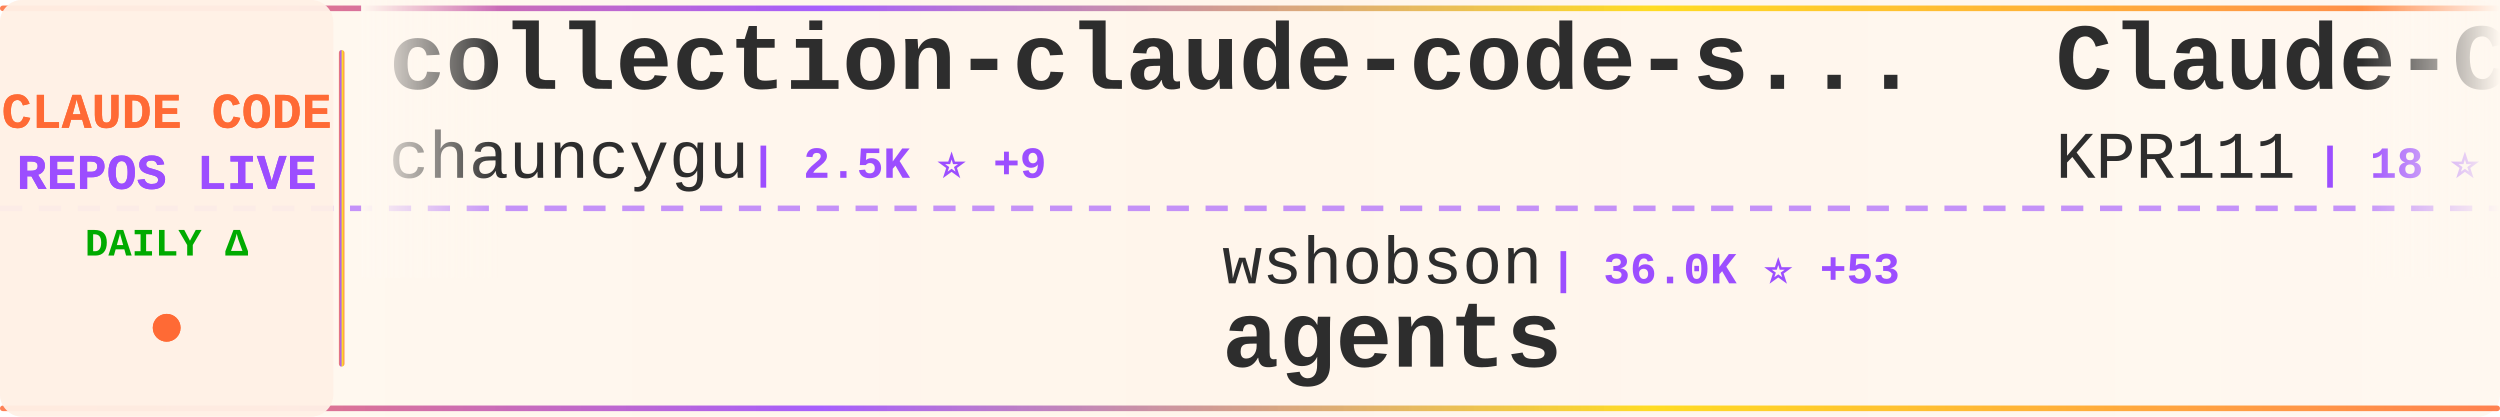
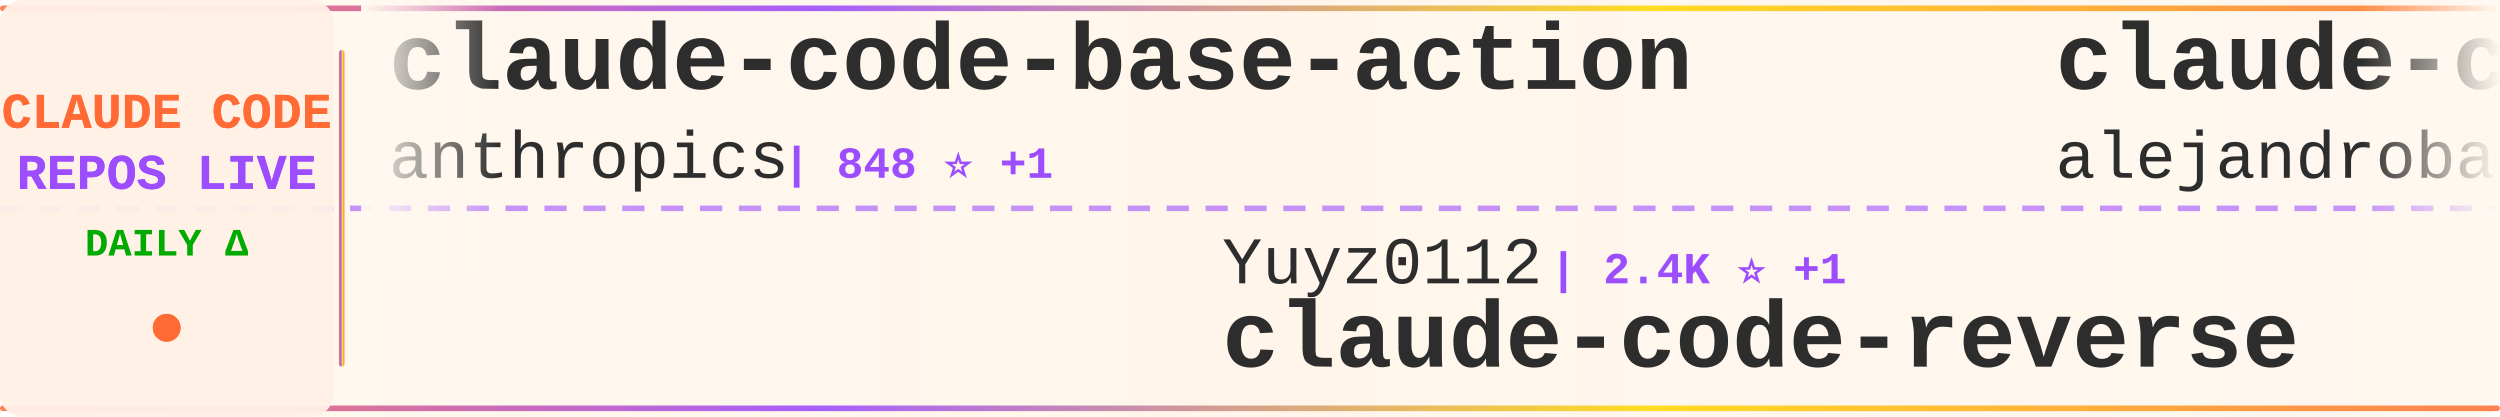
<svg xmlns="http://www.w3.org/2000/svg" width="900" height="150">
  <defs>
    <linearGradient id="tickerBg" x1="0%" y1="0%" x2="100%" y2="0%">
      <stop offset="0%" style="stop-color:#fff8f0;stop-opacity:0.98" />
      <stop offset="50%" style="stop-color:#fff5eb;stop-opacity:1" />
      <stop offset="100%" style="stop-color:#fff8f0;stop-opacity:0.98" />
    </linearGradient>
    <linearGradient id="borderGrad" x1="0%" y1="0%" x2="100%" y2="0%">
      <stop offset="0%" style="stop-color:#FF6B35;stop-opacity:0.85">
        <animate attributeName="stop-opacity" values="0.85;1;0.85" dur="2s" repeatCount="indefinite" />
      </stop>
      <stop offset="33%" style="stop-color:#9C4EFF;stop-opacity:0.9">
        <animate attributeName="stop-opacity" values="0.9;1;0.9" dur="2.2s" repeatCount="indefinite" />
      </stop>
      <stop offset="66%" style="stop-color:#FFD700;stop-opacity:0.85">
        <animate attributeName="stop-opacity" values="0.85;1;0.85" dur="1.8s" repeatCount="indefinite" />
      </stop>
      <stop offset="100%" style="stop-color:#FF6B35;stop-opacity:0.85">
        <animate attributeName="stop-opacity" values="0.85;1;0.85" dur="2s" repeatCount="indefinite" />
      </stop>
    </linearGradient>
    <filter id="textGlow">
      <feGaussianBlur stdDeviation="0.15" result="coloredBlur" />
      <feMerge>
        <feMergeNode in="coloredBlur" />
        <feMergeNode in="SourceGraphic" />
      </feMerge>
    </filter>
    <filter id="metricGlow">
      <feGaussianBlur stdDeviation="0.2" result="coloredBlur" />
      <feMerge>
        <feMergeNode in="coloredBlur" />
        <feMergeNode in="SourceGraphic" />
      </feMerge>
    </filter>
    <linearGradient id="leftFade" x1="0%" y1="0%" x2="100%" y2="0%">
      <stop offset="0%" style="stop-color:#fff8f0;stop-opacity:1" />
      <stop offset="100%" style="stop-color:#fff8f0;stop-opacity:0" />
    </linearGradient>
    <linearGradient id="rightFade" x1="0%" y1="0%" x2="100%" y2="0%">
      <stop offset="0%" style="stop-color:#fff8f0;stop-opacity:0" />
      <stop offset="100%" style="stop-color:#fff8f0;stop-opacity:1" />
    </linearGradient>
  </defs>
  <rect width="900" height="150" fill="url(#tickerBg)" rx="8" />
  <rect x="0" y="2" width="900" height="2" fill="url(#borderGrad)" rx="1" />
  <rect x="0" y="146" width="900" height="2" fill="url(#borderGrad)" rx="1" />
  <line x1="0" y1="75" x2="900" y2="75" stroke="#9C4EFF" stroke-width="2" stroke-dasharray="8 6" opacity="0.6" />
  <rect x="0" y="0" width="120" height="150" fill="#fff0e6" opacity="0.95" rx="8" />
  <text x="60" y="46" font-family="'Courier New', monospace" font-size="18" font-weight="bold" fill="#FF6B35" text-anchor="middle" filter="url(#textGlow)">
    CLAUDE CODE
  </text>
  <text x="60" y="68" font-family="'Courier New', monospace" font-size="18" font-weight="bold" fill="#9C4EFF" text-anchor="middle" filter="url(#textGlow)">
    REPOS LIVE
  </text>
  <text x="60" y="92" font-family="'Courier New', monospace" font-size="14" font-weight="bold" fill="#00aa00" text-anchor="middle">
    DAILY Δ
  </text>
  <circle cx="60" cy="118" r="5" fill="#FF6B35" filter="url(#metricGlow)">
    <animate attributeName="r" values="4;6;4" dur="1.5s" repeatCount="indefinite" />
    <animate attributeName="opacity" values="0.6;1;0.6" dur="1.5s" repeatCount="indefinite" />
  </circle>
  <rect x="122" y="18" width="2" height="114" fill="url(#borderGrad)" rx="1" />
  <clipPath id="tickerClip">
    <rect x="130" y="0" width="770" height="150" />
  </clipPath>
  <g clip-path="url(#tickerClip)">
    <g id="tickerItems">
      <animateTransform attributeName="transform" attributeType="XML" type="translate" from="0 0" to="-3000 0" dur="54s" repeatCount="indefinite" />
      <g transform="translate(0, 0)">
-         <text x="140" y="32" font-family="'Courier New', monospace" font-size="34" font-weight="bold" fill="#2d2d2d">collection-claude-code-s...</text>
-         <text x="140" y="64" font-family="'Courier New', monospace" font-size="24" font-weight="normal" fill="#2d2d2d" opacity="1.0">chauncygu</text>
-         <text x="270" y="64" font-family="'Courier New', monospace" font-size="16" font-weight="bold" fill="#9C4EFF"> | 2.5K ⭐ +9</text>
+         <text x="140" y="32" font-family="'Courier New', monospace" font-size="34" font-weight="bold" fill="#2d2d2d">claude-code-base-action</text>
+         <text x="140" y="64" font-family="'Courier New', monospace" font-size="24" font-weight="normal" fill="#2d2d2d" opacity="1.0">anthropics</text>
+         <text x="282" y="64" font-family="'Courier New', monospace" font-size="16" font-weight="bold" fill="#9C4EFF"> | 848 ⭐ +1</text>
      </g>
      <g transform="translate(300, 0)">
-         <text x="140" y="102" font-family="'Courier New', monospace" font-size="24" font-weight="normal" fill="#2d2d2d" opacity="1.0">wshobson</text>
-         <text x="258" y="102" font-family="'Courier New', monospace" font-size="16" font-weight="bold" fill="#9C4EFF"> | 36.0K ⭐ +53</text>
-         <text x="140" y="132" font-family="'Courier New', monospace" font-size="34" font-weight="bold" fill="#2d2d2d">agents</text>
+         <text x="140" y="102" font-family="'Courier New', monospace" font-size="24" font-weight="normal" fill="#2d2d2d" opacity="1.0">Yuyz0112</text>
+         <text x="258" y="102" font-family="'Courier New', monospace" font-size="16" font-weight="bold" fill="#9C4EFF"> | 2.4K ⭐ +1</text>
+         <text x="140" y="132" font-family="'Courier New', monospace" font-size="34" font-weight="bold" fill="#2d2d2d">claude-code-reverse</text>
      </g>
      <g transform="translate(600, 0)">
-         <text x="140" y="32" font-family="'Courier New', monospace" font-size="34" font-weight="bold" fill="#2d2d2d">Claude-Code</text>
-         <text x="140" y="64" font-family="'Courier New', monospace" font-size="24" font-weight="normal" fill="#2d2d2d" opacity="1.0">KPR111</text>
-         <text x="234" y="64" font-family="'Courier New', monospace" font-size="16" font-weight="bold" fill="#9C4EFF"> | 18 ⭐</text>
+         <text x="140" y="32" font-family="'Courier New', monospace" font-size="34" font-weight="bold" fill="#2d2d2d">claude-code-from-source</text>
+         <text x="140" y="64" font-family="'Courier New', monospace" font-size="24" font-weight="normal" fill="#2d2d2d" opacity="1.0">alejandrobalderas</text>
+         <text x="366" y="64" font-family="'Courier New', monospace" font-size="16" font-weight="bold" fill="#9C4EFF"> | 2.1K ⭐ +11</text>
      </g>
      <g transform="translate(900, 0)">
-         <text x="140" y="102" font-family="'Courier New', monospace" font-size="24" font-weight="normal" fill="#2d2d2d" opacity="1.0">fuergaosi233</text>
-         <text x="306" y="102" font-family="'Courier New', monospace" font-size="16" font-weight="bold" fill="#9C4EFF"> | 2.6K ⭐ +2</text>
-         <text x="140" y="132" font-family="'Courier New', monospace" font-size="34" font-weight="bold" fill="#2d2d2d">claude-code-proxy</text>
+         <text x="140" y="102" font-family="'Courier New', monospace" font-size="24" font-weight="normal" fill="#2d2d2d" opacity="1.0">nicedreamzapp</text>
+         <text x="318" y="102" font-family="'Courier New', monospace" font-size="16" font-weight="bold" fill="#9C4EFF"> | 2.7K ⭐ +5</text>
+         <text x="140" y="132" font-family="'Courier New', monospace" font-size="34" font-weight="bold" fill="#2d2d2d">claude-code-local</text>
      </g>
      <g transform="translate(1200, 0)">
-         <text x="140" y="32" font-family="'Courier New', monospace" font-size="34" font-weight="bold" fill="#2d2d2d">claude-code-proxy</text>
-         <text x="140" y="64" font-family="'Courier New', monospace" font-size="24" font-weight="normal" fill="#2d2d2d" opacity="1.0">1rgs</text>
-         <text x="210" y="64" font-family="'Courier New', monospace" font-size="16" font-weight="bold" fill="#9C4EFF"> | 3.6K ⭐ +2</text>
+         <text x="140" y="32" font-family="'Courier New', monospace" font-size="34" font-weight="bold" fill="#2d2d2d">Claude-Code-Game-Studios</text>
+         <text x="140" y="64" font-family="'Courier New', monospace" font-size="24" font-weight="normal" fill="#2d2d2d" opacity="1.0">Donchitos</text>
+         <text x="270" y="64" font-family="'Courier New', monospace" font-size="16" font-weight="bold" fill="#9C4EFF"> | 20.2K ⭐ +131</text>
      </g>
      <g transform="translate(1500, 0)">
-         <text x="140" y="102" font-family="'Courier New', monospace" font-size="24" font-weight="normal" fill="#2d2d2d" opacity="1.0">AICoderTudou</text>
-         <text x="306" y="102" font-family="'Courier New', monospace" font-size="16" font-weight="bold" fill="#9C4EFF"> | 502 ⭐ +1</text>
-         <text x="140" y="132" font-family="'Courier New', monospace" font-size="34" font-weight="bold" fill="#2d2d2d">claude-code-tudou</text>
+         <text x="140" y="102" font-family="'Courier New', monospace" font-size="24" font-weight="normal" fill="#2d2d2d" opacity="1.0">Yeachan-Heo</text>
+         <text x="294" y="102" font-family="'Courier New', monospace" font-size="16" font-weight="bold" fill="#9C4EFF"> | 35.1K ⭐ +157</text>
+         <text x="140" y="132" font-family="'Courier New', monospace" font-size="34" font-weight="bold" fill="#2d2d2d">oh-my-claudecode</text>
      </g>
      <g transform="translate(1800, 0)">
-         <text x="140" y="32" font-family="'Courier New', monospace" font-size="34" font-weight="bold" fill="#2d2d2d">claude-code-settings</text>
-         <text x="140" y="64" font-family="'Courier New', monospace" font-size="24" font-weight="normal" fill="#2d2d2d" opacity="1.0">feiskyer</text>
-         <text x="258" y="64" font-family="'Courier New', monospace" font-size="16" font-weight="bold" fill="#9C4EFF"> | 1.5K ⭐ +2</text>
+         <text x="140" y="32" font-family="'Courier New', monospace" font-size="34" font-weight="bold" fill="#2d2d2d">claude-code-workflows</text>
+         <text x="140" y="64" font-family="'Courier New', monospace" font-size="24" font-weight="normal" fill="#2d2d2d" opacity="1.0">OneRedOak</text>
+         <text x="270" y="64" font-family="'Courier New', monospace" font-size="16" font-weight="bold" fill="#9C4EFF"> | 3.8K ⭐</text>
      </g>
      <g transform="translate(2100, 0)">
-         <text x="140" y="102" font-family="'Courier New', monospace" font-size="24" font-weight="normal" fill="#2d2d2d" opacity="1.0">nanocoai</text>
-         <text x="258" y="102" font-family="'Courier New', monospace" font-size="16" font-weight="bold" fill="#9C4EFF"> | 29.5K ⭐ +44</text>
-         <text x="140" y="132" font-family="'Courier New', monospace" font-size="34" font-weight="bold" fill="#2d2d2d">nanoclaw</text>
+         <text x="140" y="102" font-family="'Courier New', monospace" font-size="24" font-weight="normal" fill="#2d2d2d" opacity="1.0">anthropics</text>
+         <text x="282" y="102" font-family="'Courier New', monospace" font-size="16" font-weight="bold" fill="#9C4EFF"> | 141.9K ⭐ +685</text>
+         <text x="140" y="132" font-family="'Courier New', monospace" font-size="34" font-weight="bold" fill="#2d2d2d">skills</text>
      </g>
      <g transform="translate(2400, 0)">
-         <text x="140" y="32" font-family="'Courier New', monospace" font-size="34" font-weight="bold" fill="#2d2d2d">claude-code-hub</text>
-         <text x="140" y="64" font-family="'Courier New', monospace" font-size="24" font-weight="normal" fill="#2d2d2d" opacity="1.0">ding113</text>
-         <text x="246" y="64" font-family="'Courier New', monospace" font-size="16" font-weight="bold" fill="#9C4EFF"> | 2.9K ⭐ +5</text>
+         <text x="140" y="32" font-family="'Courier New', monospace" font-size="34" font-weight="bold" fill="#2d2d2d">Claude-Code-Source-Study</text>
+         <text x="140" y="64" font-family="'Courier New', monospace" font-size="24" font-weight="normal" fill="#2d2d2d" opacity="1.0">luyao618</text>
+         <text x="258" y="64" font-family="'Courier New', monospace" font-size="16" font-weight="bold" fill="#9C4EFF"> | 1.4K ⭐ +13</text>
      </g>
      <g transform="translate(2700, 0)">
-         <text x="140" y="102" font-family="'Courier New', monospace" font-size="24" font-weight="normal" fill="#2d2d2d" opacity="1.0">sugyan</text>
-         <text x="234" y="102" font-family="'Courier New', monospace" font-size="16" font-weight="bold" fill="#9C4EFF"> | 1.1K ⭐ +1</text>
-         <text x="140" y="132" font-family="'Courier New', monospace" font-size="34" font-weight="bold" fill="#2d2d2d">claude-code-webui</text>
+         <text x="140" y="102" font-family="'Courier New', monospace" font-size="24" font-weight="normal" fill="#2d2d2d" opacity="1.0">pengchengneo</text>
+         <text x="306" y="102" font-family="'Courier New', monospace" font-size="16" font-weight="bold" fill="#9C4EFF"> | 1.4K ⭐ +5</text>
+         <text x="140" y="132" font-family="'Courier New', monospace" font-size="34" font-weight="bold" fill="#2d2d2d">Claude-Code</text>
      </g>
      <g transform="translate(3000, 0)">
-         <text x="140" y="32" font-family="'Courier New', monospace" font-size="34" font-weight="bold" fill="#2d2d2d">collection-claude-code-s...</text>
-         <text x="140" y="64" font-family="'Courier New', monospace" font-size="24" font-weight="normal" fill="#2d2d2d" opacity="1.0">chauncygu</text>
-         <text x="270" y="64" font-family="'Courier New', monospace" font-size="16" font-weight="bold" fill="#9C4EFF"> | 2.5K ⭐ +9</text>
+         <text x="140" y="32" font-family="'Courier New', monospace" font-size="34" font-weight="bold" fill="#2d2d2d">claude-code-base-action</text>
+         <text x="140" y="64" font-family="'Courier New', monospace" font-size="24" font-weight="normal" fill="#2d2d2d" opacity="1.0">anthropics</text>
+         <text x="282" y="64" font-family="'Courier New', monospace" font-size="16" font-weight="bold" fill="#9C4EFF"> | 848 ⭐ +1</text>
      </g>
      <g transform="translate(3300, 0)">
-         <text x="140" y="102" font-family="'Courier New', monospace" font-size="24" font-weight="normal" fill="#2d2d2d" opacity="1.0">wshobson</text>
-         <text x="258" y="102" font-family="'Courier New', monospace" font-size="16" font-weight="bold" fill="#9C4EFF"> | 36.0K ⭐ +53</text>
-         <text x="140" y="132" font-family="'Courier New', monospace" font-size="34" font-weight="bold" fill="#2d2d2d">agents</text>
+         <text x="140" y="102" font-family="'Courier New', monospace" font-size="24" font-weight="normal" fill="#2d2d2d" opacity="1.0">Yuyz0112</text>
+         <text x="258" y="102" font-family="'Courier New', monospace" font-size="16" font-weight="bold" fill="#9C4EFF"> | 2.4K ⭐ +1</text>
+         <text x="140" y="132" font-family="'Courier New', monospace" font-size="34" font-weight="bold" fill="#2d2d2d">claude-code-reverse</text>
      </g>
      <g transform="translate(3600, 0)">
-         <text x="140" y="32" font-family="'Courier New', monospace" font-size="34" font-weight="bold" fill="#2d2d2d">Claude-Code</text>
-         <text x="140" y="64" font-family="'Courier New', monospace" font-size="24" font-weight="normal" fill="#2d2d2d" opacity="1.0">KPR111</text>
-         <text x="234" y="64" font-family="'Courier New', monospace" font-size="16" font-weight="bold" fill="#9C4EFF"> | 18 ⭐</text>
+         <text x="140" y="32" font-family="'Courier New', monospace" font-size="34" font-weight="bold" fill="#2d2d2d">claude-code-from-source</text>
+         <text x="140" y="64" font-family="'Courier New', monospace" font-size="24" font-weight="normal" fill="#2d2d2d" opacity="1.0">alejandrobalderas</text>
+         <text x="366" y="64" font-family="'Courier New', monospace" font-size="16" font-weight="bold" fill="#9C4EFF"> | 2.1K ⭐ +11</text>
      </g>
      <g transform="translate(3900, 0)">
-         <text x="140" y="102" font-family="'Courier New', monospace" font-size="24" font-weight="normal" fill="#2d2d2d" opacity="1.0">fuergaosi233</text>
-         <text x="306" y="102" font-family="'Courier New', monospace" font-size="16" font-weight="bold" fill="#9C4EFF"> | 2.6K ⭐ +2</text>
-         <text x="140" y="132" font-family="'Courier New', monospace" font-size="34" font-weight="bold" fill="#2d2d2d">claude-code-proxy</text>
+         <text x="140" y="102" font-family="'Courier New', monospace" font-size="24" font-weight="normal" fill="#2d2d2d" opacity="1.0">nicedreamzapp</text>
+         <text x="318" y="102" font-family="'Courier New', monospace" font-size="16" font-weight="bold" fill="#9C4EFF"> | 2.7K ⭐ +5</text>
+         <text x="140" y="132" font-family="'Courier New', monospace" font-size="34" font-weight="bold" fill="#2d2d2d">claude-code-local</text>
      </g>
    </g>
  </g>
  <rect x="130" y="0" width="50" height="100" fill="url(#leftFade)" />
  <rect x="850" y="0" width="50" height="100" fill="url(#rightFade)" />
</svg>
